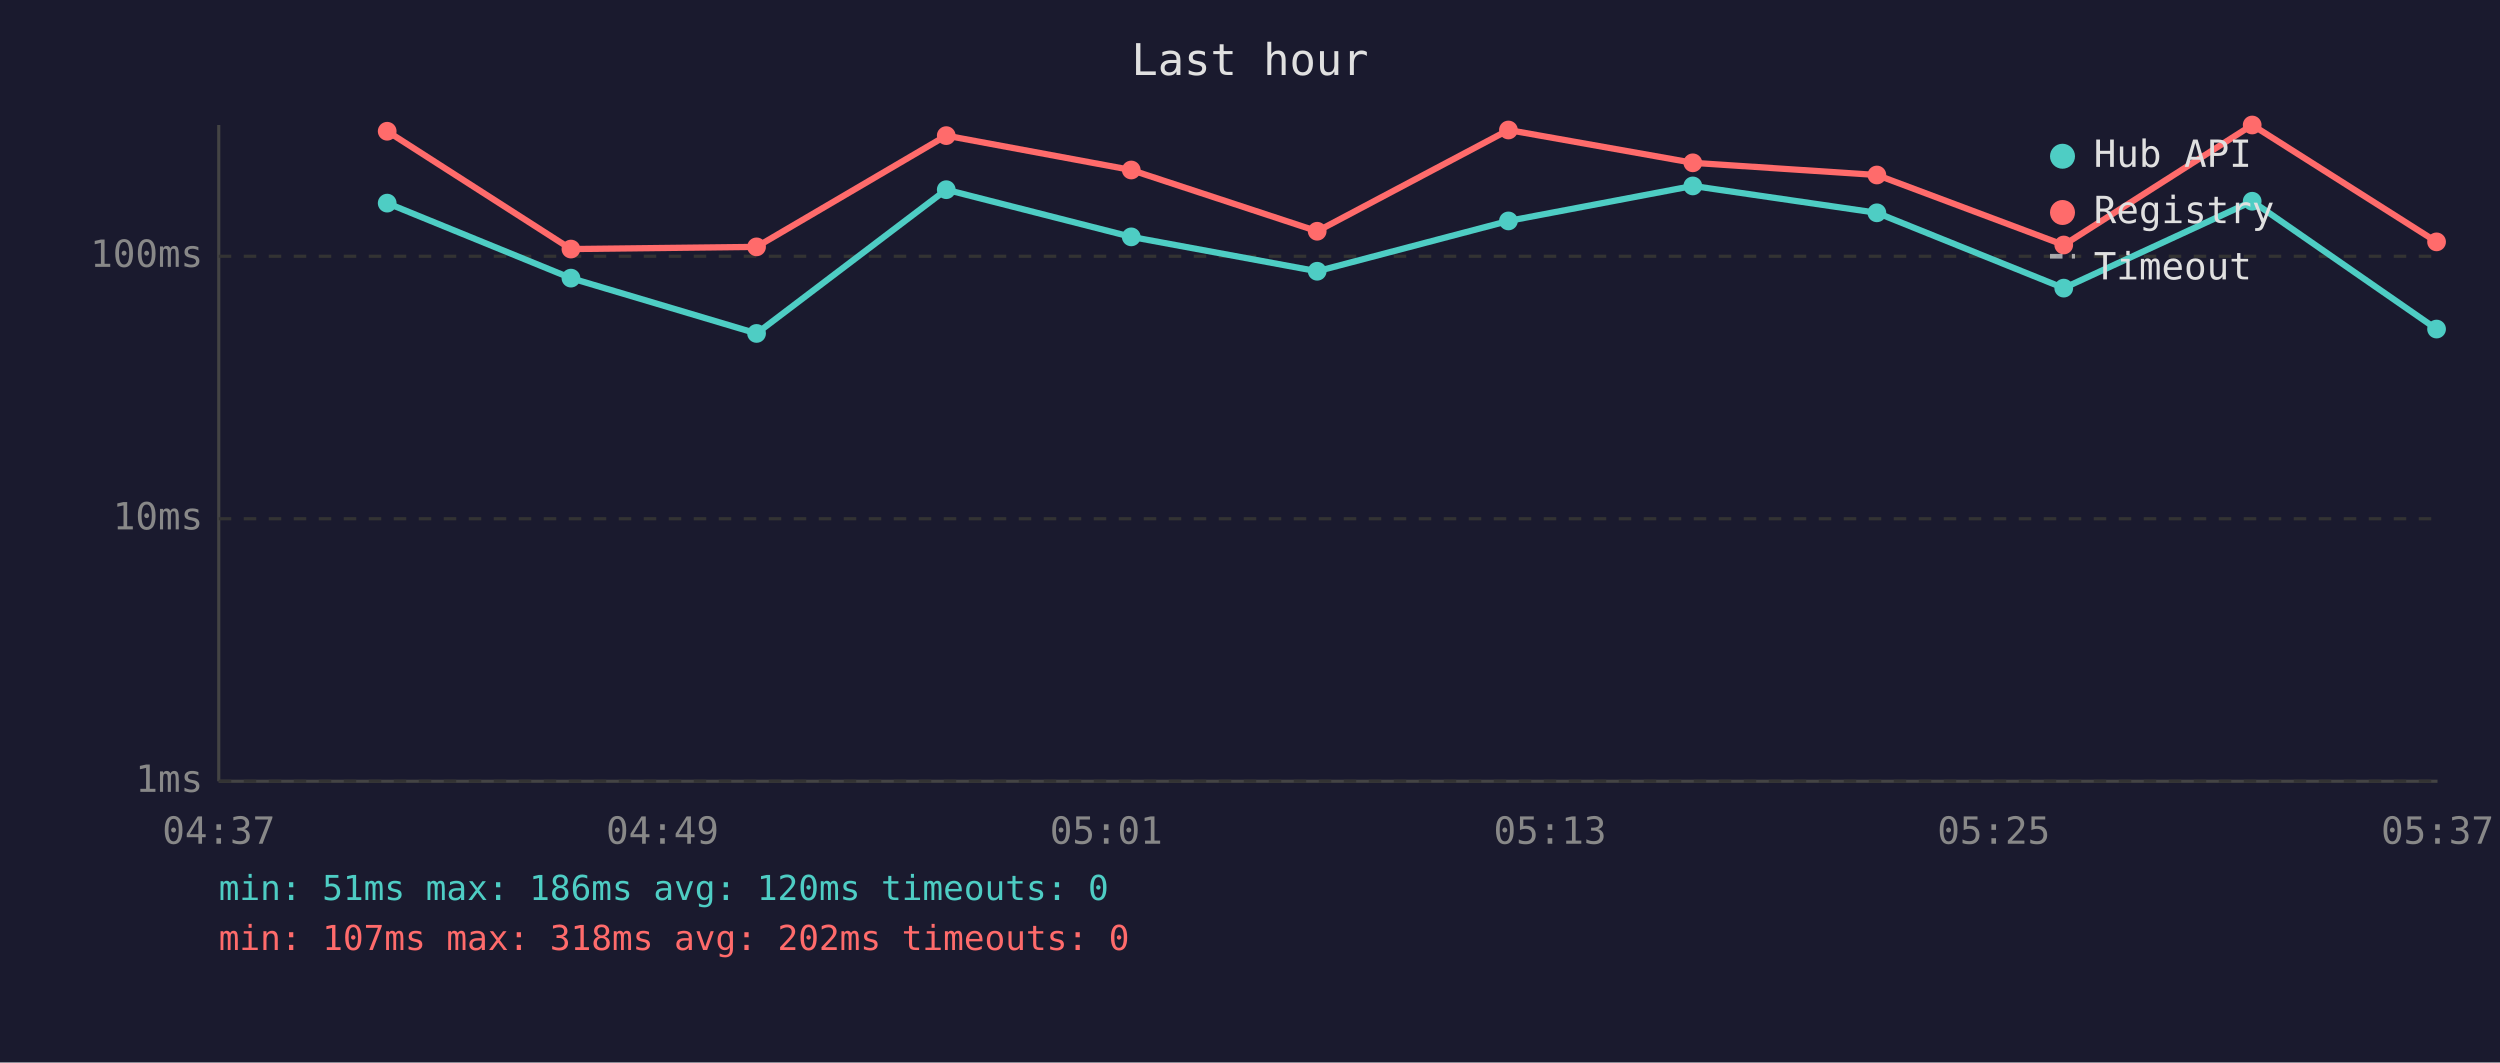
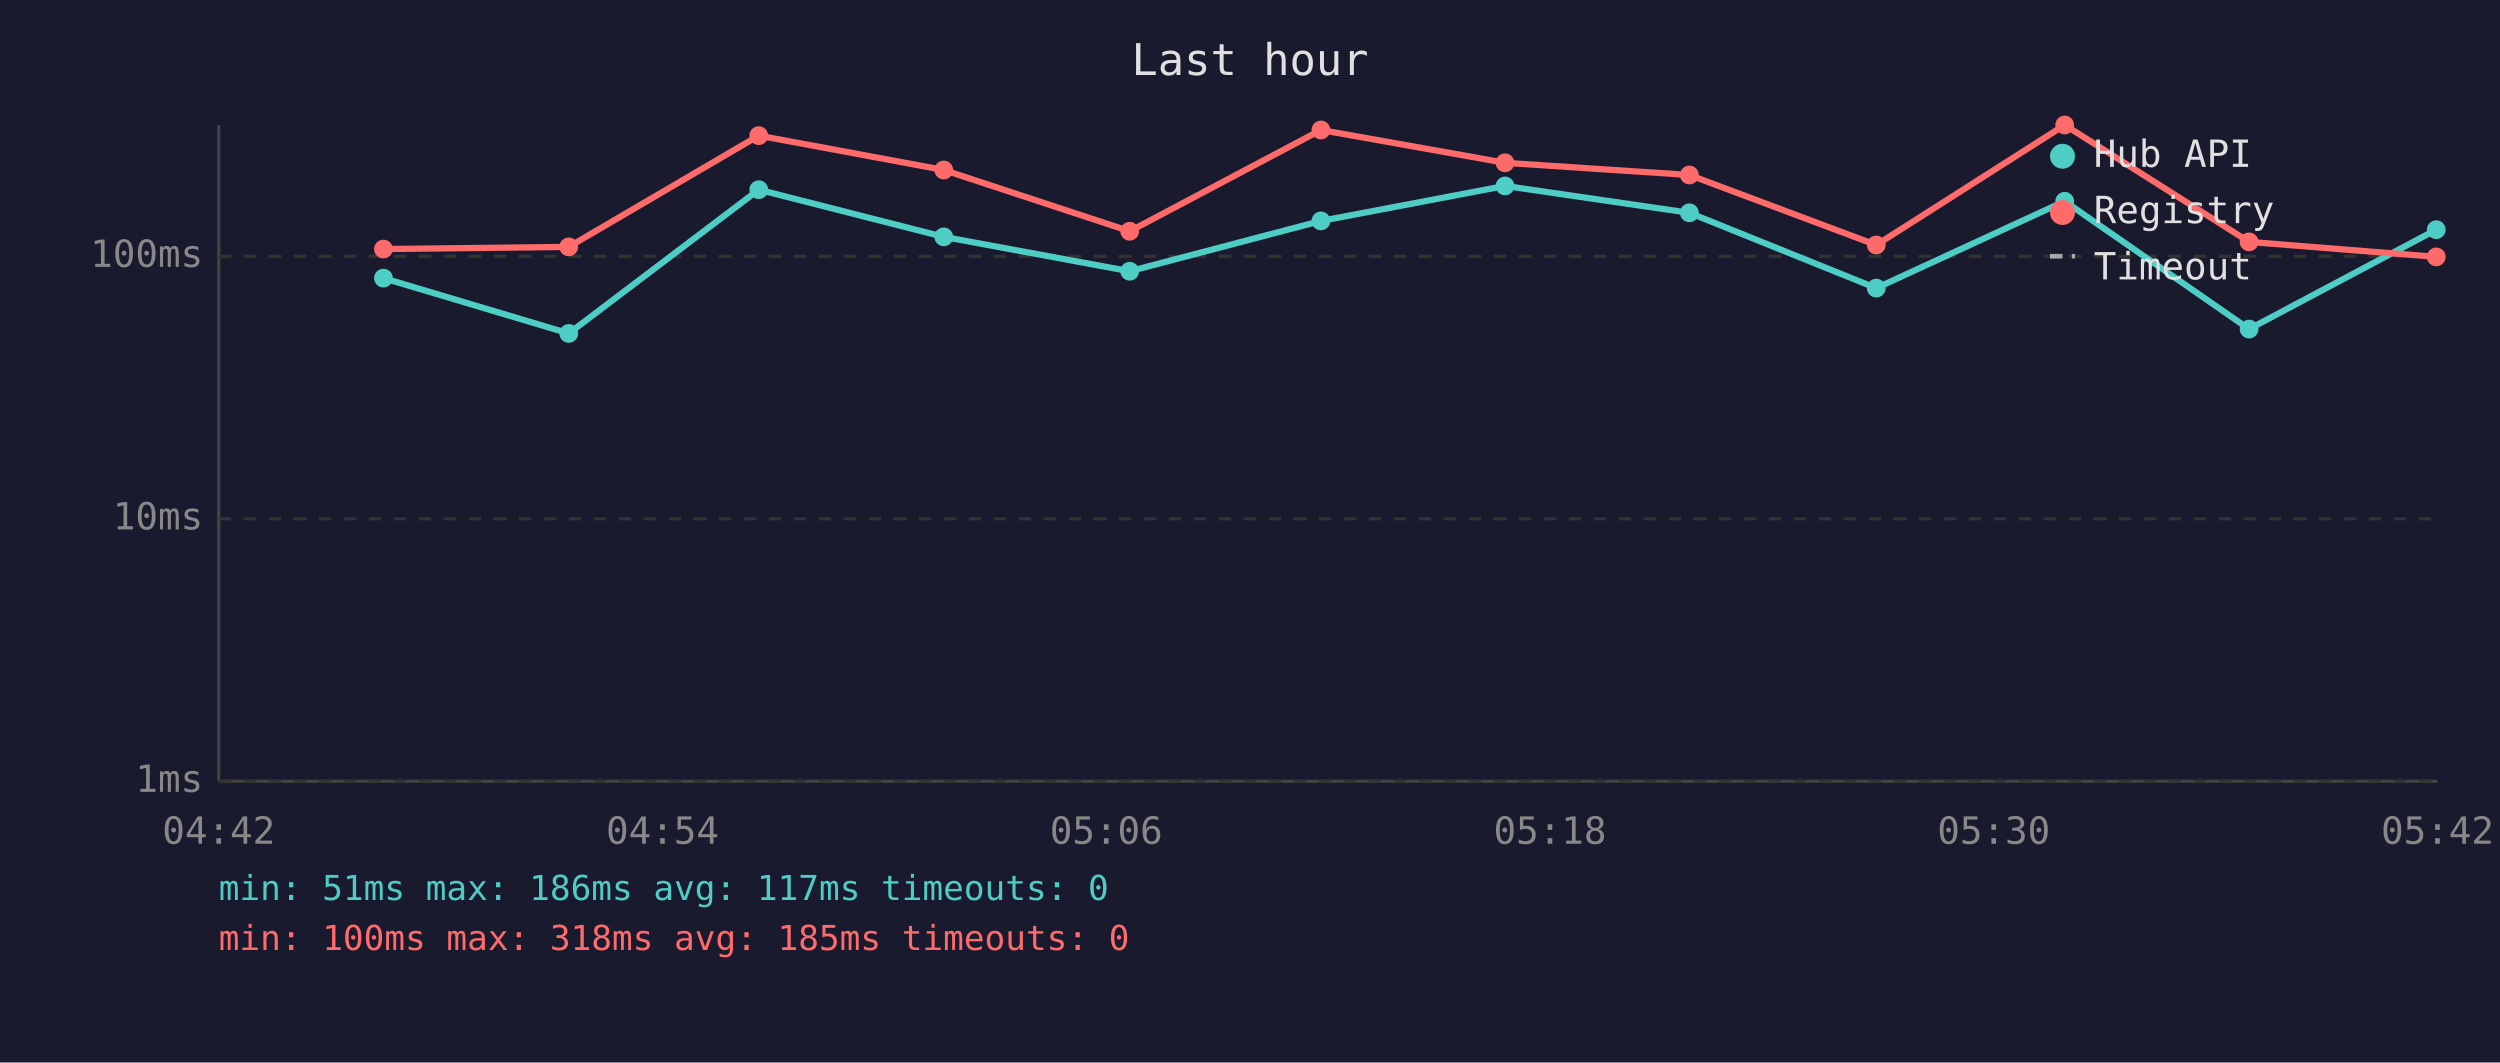
<svg xmlns="http://www.w3.org/2000/svg" viewBox="0 0 800 340" font-family="monospace" font-size="12">
  <rect width="800" height="340" fill="#1a1a2e" />
  <text x="400" y="24" fill="#e0e0e0" font-size="14" text-anchor="middle">Last hour</text>
  <line x1="70" y1="40" x2="70" y2="250" stroke="#444" stroke-width="1" />
  <line x1="70" y1="250" x2="780" y2="250" stroke="#444" stroke-width="1" />
  <line x1="70" y1="250" x2="780" y2="250" stroke="#333" stroke-width="1" stroke-dasharray="4" />
  <text x="65" y="250" fill="#888" text-anchor="end" dominant-baseline="middle">1ms</text>
  <line x1="70" y1="166" x2="780" y2="166" stroke="#333" stroke-width="1" stroke-dasharray="4" />
  <text x="65" y="166" fill="#888" text-anchor="end" dominant-baseline="middle">10ms</text>
  <line x1="70" y1="82" x2="780" y2="82" stroke="#333" stroke-width="1" stroke-dasharray="4" />
  <text x="65" y="82" fill="#888" text-anchor="end" dominant-baseline="middle">100ms</text>
-   <text x="70" y="270" fill="#888" text-anchor="middle">04:37</text>
-   <text x="212" y="270" fill="#888" text-anchor="middle">04:49</text>
-   <text x="354" y="270" fill="#888" text-anchor="middle">05:01</text>
-   <text x="496" y="270" fill="#888" text-anchor="middle">05:13</text>
-   <text x="638" y="270" fill="#888" text-anchor="middle">05:25</text>
-   <text x="780" y="270" fill="#888" text-anchor="middle">05:37</text>
-   <polyline points="123.9,65.0 182.7,89.0 242.1,106.7 302.8,60.7 362.0,75.8 421.5,86.8 482.7,70.7 541.7,59.5 600.6,68.1 660.4,92.2 720.7,64.4 779.7,105.3" fill="none" stroke="#4ecdc4" stroke-width="2" opacity="1" />
-   <circle cx="123.9" cy="65.0" r="3" fill="#4ecdc4" />
-   <circle cx="182.7" cy="89.0" r="3" fill="#4ecdc4" />
-   <circle cx="242.1" cy="106.7" r="3" fill="#4ecdc4" />
-   <circle cx="302.8" cy="60.7" r="3" fill="#4ecdc4" />
-   <circle cx="362.0" cy="75.8" r="3" fill="#4ecdc4" />
-   <circle cx="421.5" cy="86.8" r="3" fill="#4ecdc4" />
-   <circle cx="482.7" cy="70.7" r="3" fill="#4ecdc4" />
-   <circle cx="541.7" cy="59.5" r="3" fill="#4ecdc4" />
-   <circle cx="600.6" cy="68.1" r="3" fill="#4ecdc4" />
-   <circle cx="660.4" cy="92.2" r="3" fill="#4ecdc4" />
-   <circle cx="720.7" cy="64.4" r="3" fill="#4ecdc4" />
-   <circle cx="779.7" cy="105.3" r="3" fill="#4ecdc4" />
-   <polyline points="123.9,42.0 182.7,79.7 242.1,79.0 302.8,43.4 362.0,54.4 421.5,74.0 482.7,41.6 541.7,52.1 600.6,56.0 660.4,78.4 720.7,40.0 779.7,77.4" fill="none" stroke="#ff6b6b" stroke-width="2" opacity="1" />
-   <circle cx="123.9" cy="42.0" r="3" fill="#ff6b6b" />
-   <circle cx="182.7" cy="79.7" r="3" fill="#ff6b6b" />
-   <circle cx="242.1" cy="79.0" r="3" fill="#ff6b6b" />
-   <circle cx="302.8" cy="43.4" r="3" fill="#ff6b6b" />
-   <circle cx="362.0" cy="54.4" r="3" fill="#ff6b6b" />
-   <circle cx="421.5" cy="74.0" r="3" fill="#ff6b6b" />
-   <circle cx="482.7" cy="41.6" r="3" fill="#ff6b6b" />
-   <circle cx="541.7" cy="52.1" r="3" fill="#ff6b6b" />
-   <circle cx="600.6" cy="56.0" r="3" fill="#ff6b6b" />
-   <circle cx="660.4" cy="78.4" r="3" fill="#ff6b6b" />
-   <circle cx="720.7" cy="40.0" r="3" fill="#ff6b6b" />
-   <circle cx="779.7" cy="77.4" r="3" fill="#ff6b6b" />
+   <text x="70" y="270" fill="#888" text-anchor="middle">04:42</text>
+   <text x="212" y="270" fill="#888" text-anchor="middle">04:54</text>
+   <text x="354" y="270" fill="#888" text-anchor="middle">05:06</text>
+   <text x="496" y="270" fill="#888" text-anchor="middle">05:18</text>
+   <text x="638" y="270" fill="#888" text-anchor="middle">05:30</text>
+   <text x="780" y="270" fill="#888" text-anchor="middle">05:42</text>
+   <polyline points="122.7,89.0 182.0,106.7 242.8,60.7 302.0,75.8 361.5,86.8 422.7,70.7 481.6,59.5 540.6,68.1 600.4,92.2 660.7,64.4 719.7,105.3 779.6,73.5" fill="none" stroke="#4ecdc4" stroke-width="2" opacity="1" />
+   <circle cx="122.7" cy="89.0" r="3" fill="#4ecdc4" />
+   <circle cx="182.0" cy="106.7" r="3" fill="#4ecdc4" />
+   <circle cx="242.8" cy="60.7" r="3" fill="#4ecdc4" />
+   <circle cx="302.0" cy="75.8" r="3" fill="#4ecdc4" />
+   <circle cx="361.5" cy="86.8" r="3" fill="#4ecdc4" />
+   <circle cx="422.7" cy="70.7" r="3" fill="#4ecdc4" />
+   <circle cx="481.6" cy="59.5" r="3" fill="#4ecdc4" />
+   <circle cx="540.6" cy="68.1" r="3" fill="#4ecdc4" />
+   <circle cx="600.4" cy="92.2" r="3" fill="#4ecdc4" />
+   <circle cx="660.7" cy="64.4" r="3" fill="#4ecdc4" />
+   <circle cx="719.7" cy="105.3" r="3" fill="#4ecdc4" />
+   <circle cx="779.6" cy="73.5" r="3" fill="#4ecdc4" />
+   <polyline points="122.7,79.7 182.0,79.0 242.8,43.4 302.0,54.4 361.5,74.0 422.7,41.6 481.6,52.1 540.6,56.0 600.4,78.4 660.7,40.0 719.7,77.4 779.6,82.2" fill="none" stroke="#ff6b6b" stroke-width="2" opacity="1" />
+   <circle cx="122.7" cy="79.7" r="3" fill="#ff6b6b" />
+   <circle cx="182.0" cy="79.0" r="3" fill="#ff6b6b" />
+   <circle cx="242.8" cy="43.4" r="3" fill="#ff6b6b" />
+   <circle cx="302.0" cy="54.4" r="3" fill="#ff6b6b" />
+   <circle cx="361.5" cy="74.0" r="3" fill="#ff6b6b" />
+   <circle cx="422.7" cy="41.6" r="3" fill="#ff6b6b" />
+   <circle cx="481.6" cy="52.1" r="3" fill="#ff6b6b" />
+   <circle cx="540.6" cy="56.0" r="3" fill="#ff6b6b" />
+   <circle cx="600.4" cy="78.4" r="3" fill="#ff6b6b" />
+   <circle cx="660.7" cy="40.0" r="3" fill="#ff6b6b" />
+   <circle cx="719.7" cy="77.4" r="3" fill="#ff6b6b" />
+   <circle cx="779.6" cy="82.2" r="3" fill="#ff6b6b" />
  <circle cx="660" cy="50" r="4" fill="#4ecdc4" />
  <text x="670" y="50" fill="#e0e0e0" dominant-baseline="middle">Hub API</text>
  <circle cx="660" cy="68" r="4" fill="#ff6b6b" />
  <text x="670" y="68" fill="#e0e0e0" dominant-baseline="middle">Registry</text>
  <line x1="656" y1="82" x2="664" y2="82" stroke="#e0e0e0" stroke-width="1.5" stroke-dasharray="4,3" opacity="0.7" />
  <text x="670" y="86" fill="#e0e0e0" dominant-baseline="middle">Timeout</text>
-   <text x="70" y="288" fill="#4ecdc4" font-size="11">min: 51ms  max: 186ms  avg: 120ms  timeouts: 0</text>
-   <text x="70" y="304" fill="#ff6b6b" font-size="11">min: 107ms  max: 318ms  avg: 202ms  timeouts: 0</text>
+   <text x="70" y="288" fill="#4ecdc4" font-size="11">min: 51ms  max: 186ms  avg: 117ms  timeouts: 0</text>
+   <text x="70" y="304" fill="#ff6b6b" font-size="11">min: 100ms  max: 318ms  avg: 185ms  timeouts: 0</text>
</svg>
